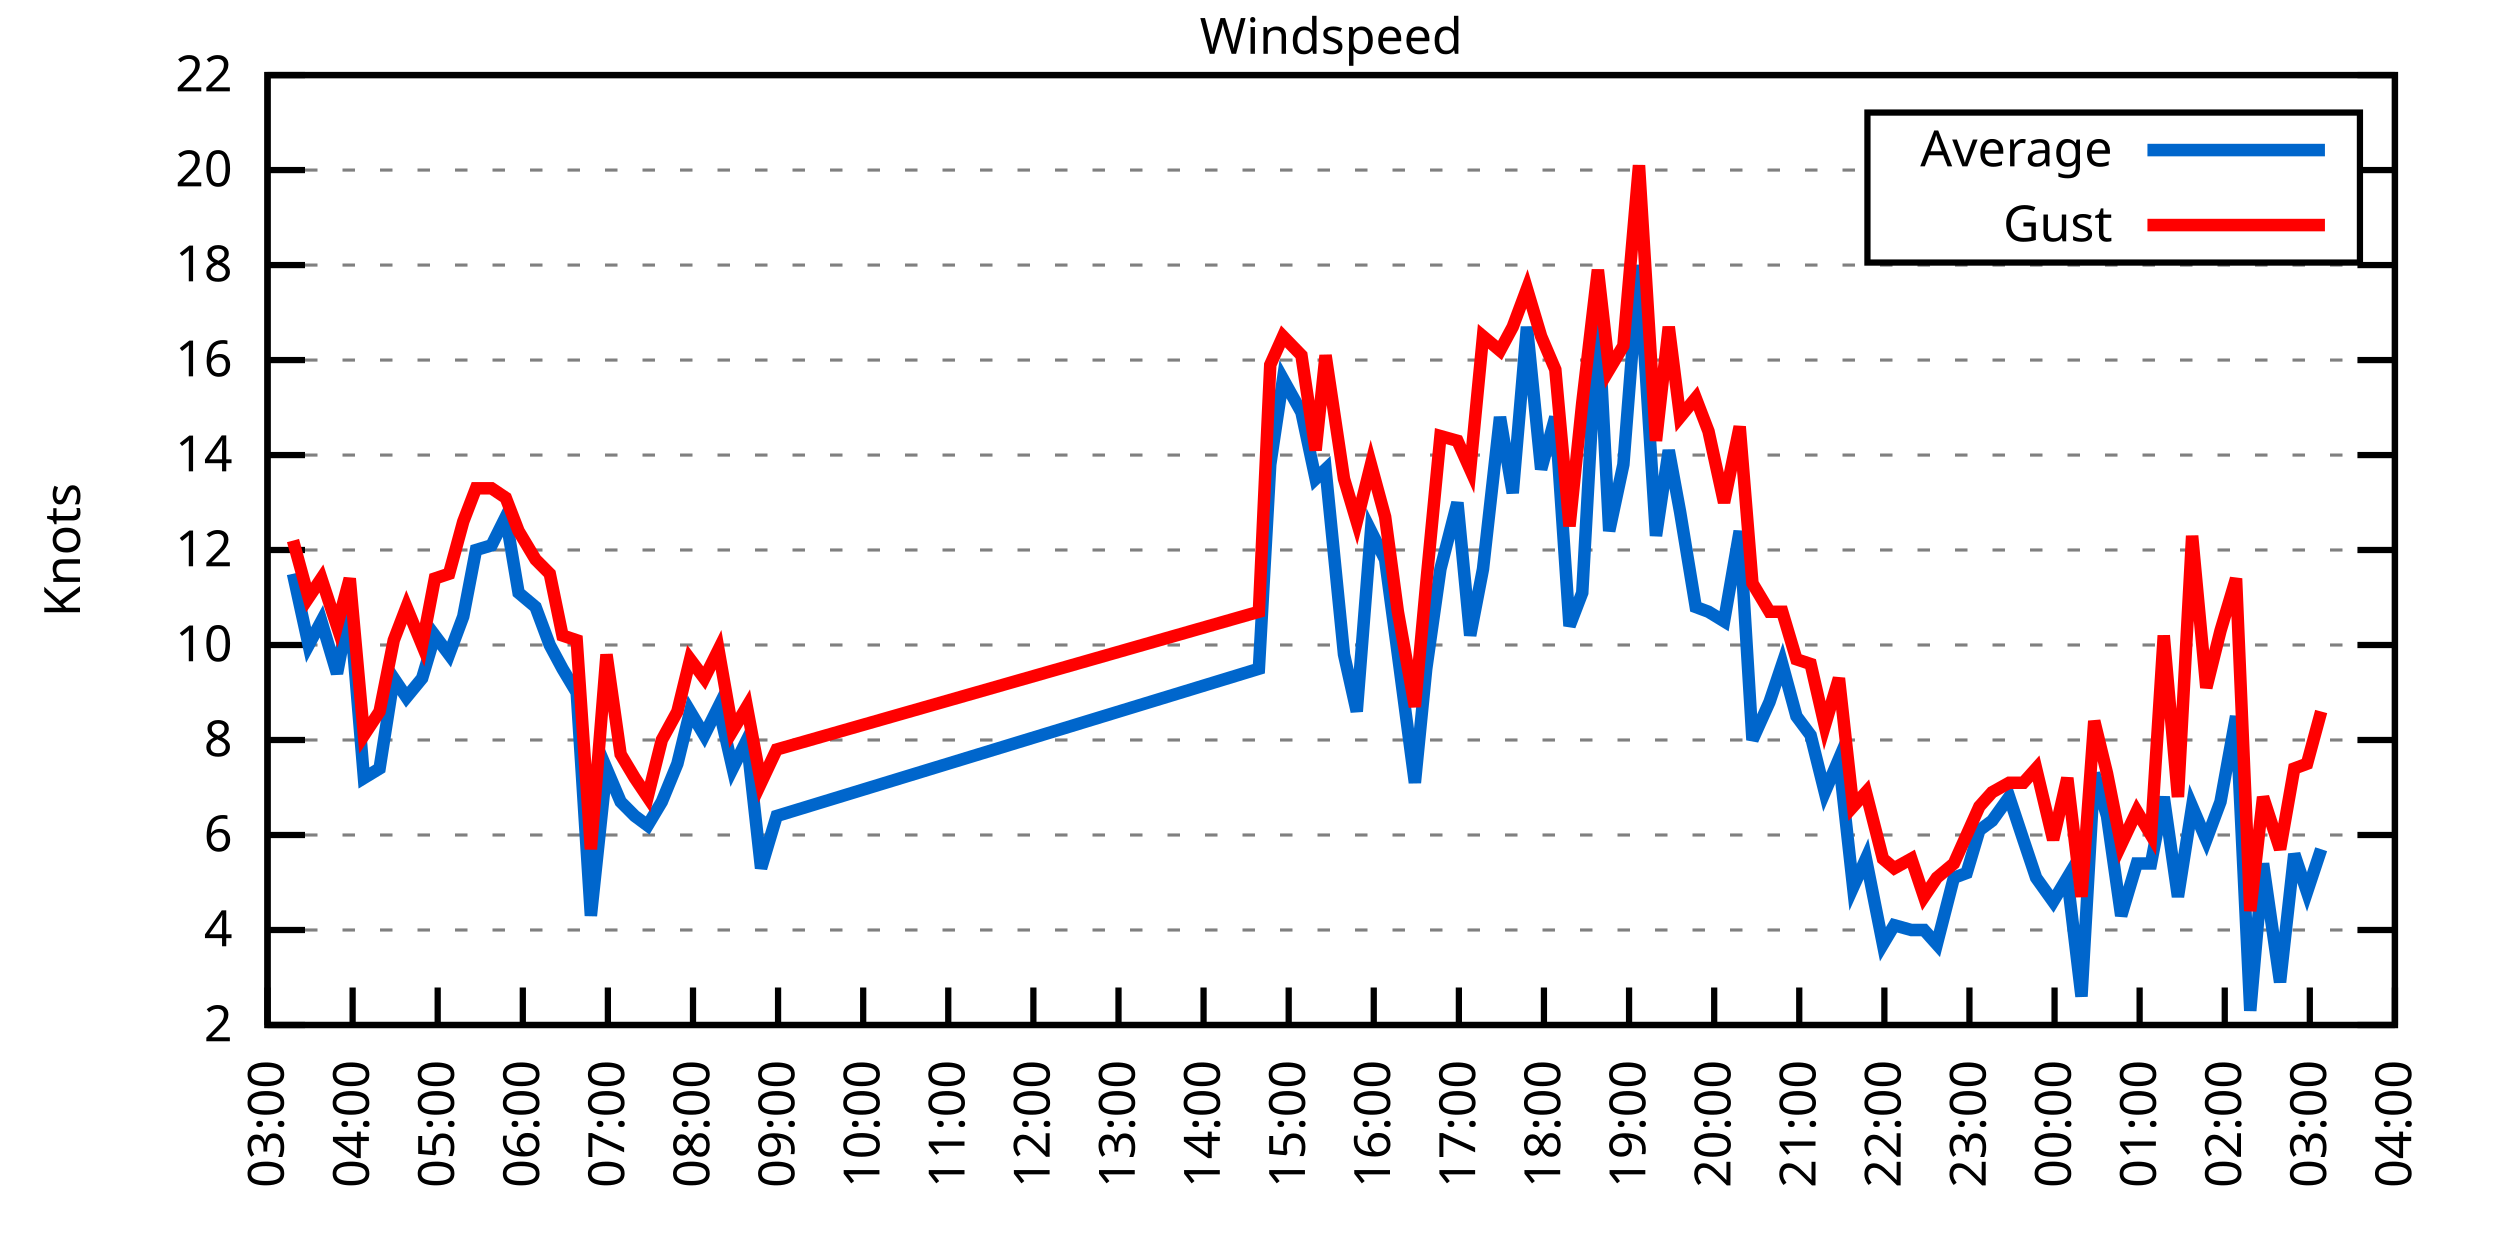
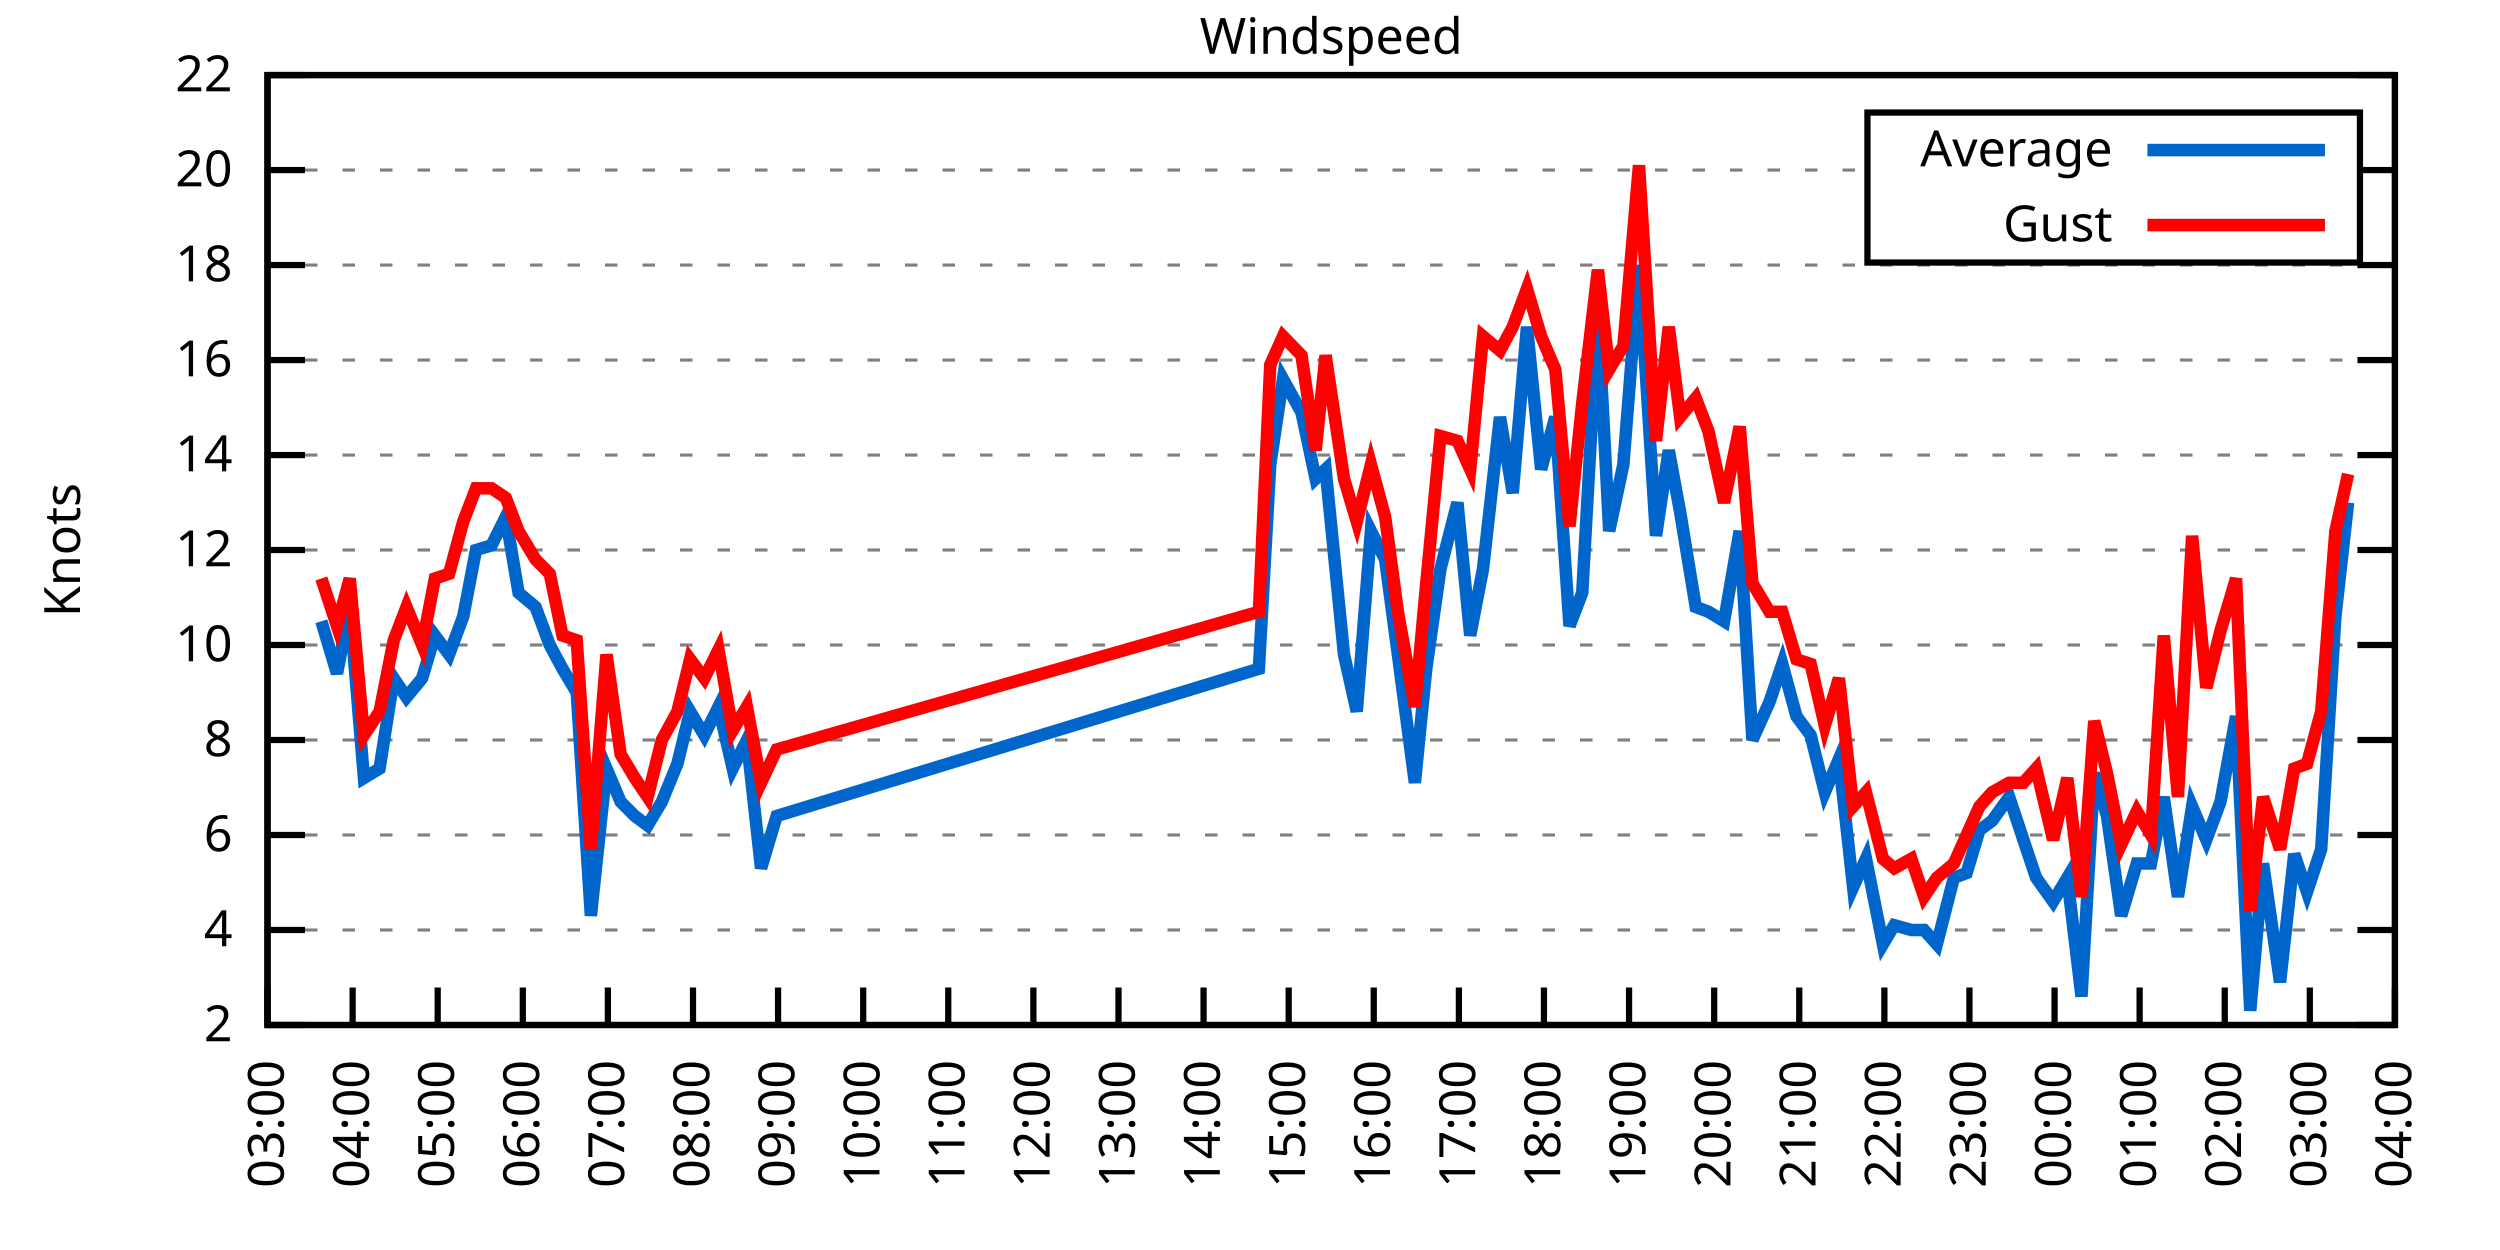
<svg xmlns="http://www.w3.org/2000/svg" xmlns:xlink="http://www.w3.org/1999/xlink" width="400" height="200" viewBox="0 0 400 200">
  <g id="gnuplot_canvas">
    <rect x="0" y="0" width="400" height="200" fill="none" />
    <defs>
      <circle id="gpDot" r="0.5" stroke-width="0.5" stroke="currentColor" />
      <path id="gpPt0" stroke-width="0.333" stroke="currentColor" d="M-1,0 h2 M0,-1 v2" />
      <path id="gpPt1" stroke-width="0.333" stroke="currentColor" d="M-1,-1 L1,1 M1,-1 L-1,1" />
      <path id="gpPt2" stroke-width="0.333" stroke="currentColor" d="M-1,0 L1,0 M0,-1 L0,1 M-1,-1 L1,1 M-1,1 L1,-1" />
      <rect id="gpPt3" stroke-width="0.333" stroke="currentColor" x="-1" y="-1" width="2" height="2" />
      <rect id="gpPt4" stroke-width="0.333" stroke="currentColor" fill="currentColor" x="-1" y="-1" width="2" height="2" />
      <circle id="gpPt5" stroke-width="0.333" stroke="currentColor" cx="0" cy="0" r="1" />
      <use xlink:href="#gpPt5" id="gpPt6" fill="currentColor" stroke="none" />
      <path id="gpPt7" stroke-width="0.333" stroke="currentColor" d="M0,-1.33 L-1.33,0.67 L1.33,0.67 z" />
      <use xlink:href="#gpPt7" id="gpPt8" fill="currentColor" stroke="none" />
      <use xlink:href="#gpPt7" id="gpPt9" stroke="currentColor" transform="rotate(180)" />
      <use xlink:href="#gpPt9" id="gpPt10" fill="currentColor" stroke="none" />
      <use xlink:href="#gpPt3" id="gpPt11" stroke="currentColor" transform="rotate(45)" />
      <use xlink:href="#gpPt11" id="gpPt12" fill="currentColor" stroke="none" />
      <path id="gpPt13" stroke-width="0.333" stroke="currentColor" d="M0,1.330 L1.265,0.411 L0.782,-1.067 L-0.782,-1.076 L-1.265,0.411 z" />
      <use xlink:href="#gpPt13" id="gpPt14" fill="currentColor" stroke="none" />
      <filter id="textbox" filterUnits="objectBoundingBox" x="0" y="0" height="1" width="1">
        <feFlood flood-color="white" flood-opacity="1" result="bgnd" />
        <feComposite in="SourceGraphic" in2="bgnd" operator="atop" />
      </filter>
      <filter id="greybox" filterUnits="objectBoundingBox" x="0" y="0" height="1" width="1">
        <feFlood flood-color="lightgrey" flood-opacity="1" result="grey" />
        <feComposite in="SourceGraphic" in2="grey" operator="atop" />
      </filter>
    </defs>
    <g fill="none" color="white" stroke="currentColor" stroke-width="1.00" stroke-linecap="butt" stroke-linejoin="miter">
</g>
    <g fill="none" color="black" stroke="currentColor" stroke-width="1.00" stroke-linecap="butt" stroke-linejoin="miter">
      <g stroke="none" shape-rendering="crispEdges">
        <polygon fill="rgb(255, 255, 255)" points="42.80,164.00 383.18,164.00 383.18,12.02 42.80,12.02 " />
      </g>
    </g>
    <g fill="none" color="black" stroke="currentColor" stroke-width="1.00" stroke-linecap="butt" stroke-linejoin="miter">
</g>
    <g fill="none" color="black" stroke="black" stroke-width="0.50" stroke-linecap="butt" stroke-linejoin="miter">
</g>
    <g fill="none" color="gray" stroke="currentColor" stroke-width="0.50" stroke-linecap="butt" stroke-linejoin="miter">
      <path stroke="gray" stroke-dasharray="2,4" class="gridline" d="M42.80,164.00 L383.19,164.00  " />
    </g>
    <g fill="none" color="gray" stroke="gray" stroke-width="1.00" stroke-linecap="butt" stroke-linejoin="miter">
</g>
    <g fill="none" color="black" stroke="currentColor" stroke-width="1.00" stroke-linecap="butt" stroke-linejoin="miter">
      <path stroke="black" d="M42.80,164.00 L48.80,164.00 M383.19,164.00 L377.19,164.00  " />
      <g transform="translate(37.20,166.60)" stroke="none" fill="black" font-family="Sans" font-size="8.00" text-anchor="end">
        <text>
          <tspan font-family="Sans"> 2</tspan>
        </text>
      </g>
    </g>
    <g fill="none" color="black" stroke="currentColor" stroke-width="1.00" stroke-linecap="butt" stroke-linejoin="miter">
</g>
    <g fill="none" color="black" stroke="black" stroke-width="0.50" stroke-linecap="butt" stroke-linejoin="miter">
</g>
    <g fill="none" color="gray" stroke="currentColor" stroke-width="0.50" stroke-linecap="butt" stroke-linejoin="miter">
      <path stroke="gray" stroke-dasharray="2,4" class="gridline" d="M42.80,148.80 L383.19,148.80  " />
    </g>
    <g fill="none" color="gray" stroke="gray" stroke-width="1.00" stroke-linecap="butt" stroke-linejoin="miter">
</g>
    <g fill="none" color="black" stroke="currentColor" stroke-width="1.00" stroke-linecap="butt" stroke-linejoin="miter">
      <path stroke="black" d="M42.80,148.80 L48.80,148.80 M383.19,148.80 L377.19,148.80  " />
      <g transform="translate(37.20,151.40)" stroke="none" fill="black" font-family="Sans" font-size="8.00" text-anchor="end">
        <text>
          <tspan font-family="Sans"> 4</tspan>
        </text>
      </g>
    </g>
    <g fill="none" color="black" stroke="currentColor" stroke-width="1.00" stroke-linecap="butt" stroke-linejoin="miter">
</g>
    <g fill="none" color="black" stroke="black" stroke-width="0.50" stroke-linecap="butt" stroke-linejoin="miter">
</g>
    <g fill="none" color="gray" stroke="currentColor" stroke-width="0.50" stroke-linecap="butt" stroke-linejoin="miter">
      <path stroke="gray" stroke-dasharray="2,4" class="gridline" d="M42.80,133.60 L383.19,133.60  " />
    </g>
    <g fill="none" color="gray" stroke="gray" stroke-width="1.00" stroke-linecap="butt" stroke-linejoin="miter">
</g>
    <g fill="none" color="black" stroke="currentColor" stroke-width="1.00" stroke-linecap="butt" stroke-linejoin="miter">
      <path stroke="black" d="M42.80,133.60 L48.80,133.60 M383.19,133.60 L377.19,133.60  " />
      <g transform="translate(37.20,136.20)" stroke="none" fill="black" font-family="Sans" font-size="8.00" text-anchor="end">
        <text>
          <tspan font-family="Sans"> 6</tspan>
        </text>
      </g>
    </g>
    <g fill="none" color="black" stroke="currentColor" stroke-width="1.00" stroke-linecap="butt" stroke-linejoin="miter">
</g>
    <g fill="none" color="black" stroke="black" stroke-width="0.50" stroke-linecap="butt" stroke-linejoin="miter">
</g>
    <g fill="none" color="gray" stroke="currentColor" stroke-width="0.50" stroke-linecap="butt" stroke-linejoin="miter">
      <path stroke="gray" stroke-dasharray="2,4" class="gridline" d="M42.80,118.40 L383.19,118.40  " />
    </g>
    <g fill="none" color="gray" stroke="gray" stroke-width="1.00" stroke-linecap="butt" stroke-linejoin="miter">
</g>
    <g fill="none" color="black" stroke="currentColor" stroke-width="1.00" stroke-linecap="butt" stroke-linejoin="miter">
      <path stroke="black" d="M42.80,118.40 L48.80,118.40 M383.19,118.40 L377.19,118.40  " />
      <g transform="translate(37.20,121.00)" stroke="none" fill="black" font-family="Sans" font-size="8.00" text-anchor="end">
        <text>
          <tspan font-family="Sans"> 8</tspan>
        </text>
      </g>
    </g>
    <g fill="none" color="black" stroke="currentColor" stroke-width="1.00" stroke-linecap="butt" stroke-linejoin="miter">
</g>
    <g fill="none" color="black" stroke="black" stroke-width="0.50" stroke-linecap="butt" stroke-linejoin="miter">
</g>
    <g fill="none" color="gray" stroke="currentColor" stroke-width="0.50" stroke-linecap="butt" stroke-linejoin="miter">
      <path stroke="gray" stroke-dasharray="2,4" class="gridline" d="M42.80,103.20 L383.19,103.20  " />
    </g>
    <g fill="none" color="gray" stroke="gray" stroke-width="1.00" stroke-linecap="butt" stroke-linejoin="miter">
</g>
    <g fill="none" color="black" stroke="currentColor" stroke-width="1.00" stroke-linecap="butt" stroke-linejoin="miter">
      <path stroke="black" d="M42.80,103.20 L48.80,103.20 M383.19,103.20 L377.19,103.20  " />
      <g transform="translate(37.20,105.80)" stroke="none" fill="black" font-family="Sans" font-size="8.00" text-anchor="end">
        <text>
          <tspan font-family="Sans"> 10</tspan>
        </text>
      </g>
    </g>
    <g fill="none" color="black" stroke="currentColor" stroke-width="1.00" stroke-linecap="butt" stroke-linejoin="miter">
</g>
    <g fill="none" color="black" stroke="black" stroke-width="0.50" stroke-linecap="butt" stroke-linejoin="miter">
</g>
    <g fill="none" color="gray" stroke="currentColor" stroke-width="0.50" stroke-linecap="butt" stroke-linejoin="miter">
      <path stroke="gray" stroke-dasharray="2,4" class="gridline" d="M42.80,88.00 L383.19,88.00  " />
    </g>
    <g fill="none" color="gray" stroke="gray" stroke-width="1.00" stroke-linecap="butt" stroke-linejoin="miter">
</g>
    <g fill="none" color="black" stroke="currentColor" stroke-width="1.00" stroke-linecap="butt" stroke-linejoin="miter">
      <path stroke="black" d="M42.80,88.00 L48.80,88.00 M383.19,88.00 L377.19,88.00  " />
      <g transform="translate(37.20,90.60)" stroke="none" fill="black" font-family="Sans" font-size="8.00" text-anchor="end">
        <text>
          <tspan font-family="Sans"> 12</tspan>
        </text>
      </g>
    </g>
    <g fill="none" color="black" stroke="currentColor" stroke-width="1.00" stroke-linecap="butt" stroke-linejoin="miter">
</g>
    <g fill="none" color="black" stroke="black" stroke-width="0.50" stroke-linecap="butt" stroke-linejoin="miter">
</g>
    <g fill="none" color="gray" stroke="currentColor" stroke-width="0.50" stroke-linecap="butt" stroke-linejoin="miter">
      <path stroke="gray" stroke-dasharray="2,4" class="gridline" d="M42.80,72.81 L383.19,72.81  " />
    </g>
    <g fill="none" color="gray" stroke="gray" stroke-width="1.00" stroke-linecap="butt" stroke-linejoin="miter">
</g>
    <g fill="none" color="black" stroke="currentColor" stroke-width="1.00" stroke-linecap="butt" stroke-linejoin="miter">
      <path stroke="black" d="M42.80,72.81 L48.80,72.81 M383.19,72.81 L377.19,72.81  " />
      <g transform="translate(37.20,75.41)" stroke="none" fill="black" font-family="Sans" font-size="8.00" text-anchor="end">
        <text>
          <tspan font-family="Sans"> 14</tspan>
        </text>
      </g>
    </g>
    <g fill="none" color="black" stroke="currentColor" stroke-width="1.00" stroke-linecap="butt" stroke-linejoin="miter">
</g>
    <g fill="none" color="black" stroke="black" stroke-width="0.50" stroke-linecap="butt" stroke-linejoin="miter">
</g>
    <g fill="none" color="gray" stroke="currentColor" stroke-width="0.50" stroke-linecap="butt" stroke-linejoin="miter">
      <path stroke="gray" stroke-dasharray="2,4" class="gridline" d="M42.80,57.61 L383.19,57.61  " />
    </g>
    <g fill="none" color="gray" stroke="gray" stroke-width="1.00" stroke-linecap="butt" stroke-linejoin="miter">
</g>
    <g fill="none" color="black" stroke="currentColor" stroke-width="1.00" stroke-linecap="butt" stroke-linejoin="miter">
      <path stroke="black" d="M42.80,57.61 L48.80,57.61 M383.19,57.61 L377.19,57.61  " />
      <g transform="translate(37.20,60.21)" stroke="none" fill="black" font-family="Sans" font-size="8.00" text-anchor="end">
        <text>
          <tspan font-family="Sans"> 16</tspan>
        </text>
      </g>
    </g>
    <g fill="none" color="black" stroke="currentColor" stroke-width="1.00" stroke-linecap="butt" stroke-linejoin="miter">
</g>
    <g fill="none" color="black" stroke="black" stroke-width="0.50" stroke-linecap="butt" stroke-linejoin="miter">
</g>
    <g fill="none" color="gray" stroke="currentColor" stroke-width="0.50" stroke-linecap="butt" stroke-linejoin="miter">
      <path stroke="gray" stroke-dasharray="2,4" class="gridline" d="M42.80,42.41 L383.19,42.41  " />
    </g>
    <g fill="none" color="gray" stroke="gray" stroke-width="1.00" stroke-linecap="butt" stroke-linejoin="miter">
</g>
    <g fill="none" color="black" stroke="currentColor" stroke-width="1.00" stroke-linecap="butt" stroke-linejoin="miter">
      <path stroke="black" d="M42.80,42.41 L48.80,42.41 M383.19,42.41 L377.19,42.41  " />
      <g transform="translate(37.20,45.01)" stroke="none" fill="black" font-family="Sans" font-size="8.00" text-anchor="end">
        <text>
          <tspan font-family="Sans"> 18</tspan>
        </text>
      </g>
    </g>
    <g fill="none" color="black" stroke="currentColor" stroke-width="1.00" stroke-linecap="butt" stroke-linejoin="miter">
</g>
    <g fill="none" color="black" stroke="black" stroke-width="0.50" stroke-linecap="butt" stroke-linejoin="miter">
</g>
    <g fill="none" color="gray" stroke="currentColor" stroke-width="0.50" stroke-linecap="butt" stroke-linejoin="miter">
      <path stroke="gray" stroke-dasharray="2,4" class="gridline" d="M42.80,27.21 L298.79,27.21 M377.59,27.21 L383.19,27.21  " />
    </g>
    <g fill="none" color="gray" stroke="gray" stroke-width="1.00" stroke-linecap="butt" stroke-linejoin="miter">
</g>
    <g fill="none" color="black" stroke="currentColor" stroke-width="1.00" stroke-linecap="butt" stroke-linejoin="miter">
      <path stroke="black" d="M42.80,27.21 L48.80,27.21 M383.19,27.21 L377.19,27.21  " />
      <g transform="translate(37.20,29.81)" stroke="none" fill="black" font-family="Sans" font-size="8.00" text-anchor="end">
        <text>
          <tspan font-family="Sans"> 20</tspan>
        </text>
      </g>
    </g>
    <g fill="none" color="black" stroke="currentColor" stroke-width="1.00" stroke-linecap="butt" stroke-linejoin="miter">
</g>
    <g fill="none" color="black" stroke="black" stroke-width="0.50" stroke-linecap="butt" stroke-linejoin="miter">
</g>
    <g fill="none" color="gray" stroke="currentColor" stroke-width="0.50" stroke-linecap="butt" stroke-linejoin="miter">
      <path stroke="gray" stroke-dasharray="2,4" class="gridline" d="M42.80,12.01 L383.19,12.01  " />
    </g>
    <g fill="none" color="gray" stroke="gray" stroke-width="1.00" stroke-linecap="butt" stroke-linejoin="miter">
</g>
    <g fill="none" color="black" stroke="currentColor" stroke-width="1.00" stroke-linecap="butt" stroke-linejoin="miter">
      <path stroke="black" d="M42.80,12.01 L48.80,12.01 M383.19,12.01 L377.19,12.01  " />
      <g transform="translate(37.20,14.61)" stroke="none" fill="black" font-family="Sans" font-size="8.00" text-anchor="end">
        <text>
          <tspan font-family="Sans"> 22</tspan>
        </text>
      </g>
    </g>
    <g fill="none" color="black" stroke="currentColor" stroke-width="1.00" stroke-linecap="butt" stroke-linejoin="miter">
      <path stroke="black" d="M42.80,164.00 L42.80,158.00  " />
      <g transform="translate(45.40,169.60) rotate(270.00)" stroke="none" fill="black" font-family="Sans" font-size="8.00" text-anchor="end">
        <text>
          <tspan font-family="Sans">03:00</tspan>
        </text>
      </g>
    </g>
    <g fill="none" color="black" stroke="currentColor" stroke-width="1.00" stroke-linecap="butt" stroke-linejoin="miter">
      <path stroke="black" d="M56.42,164.00 L56.42,158.00  " />
      <g transform="translate(59.02,169.60) rotate(270.00)" stroke="none" fill="black" font-family="Sans" font-size="8.00" text-anchor="end">
        <text>
          <tspan font-family="Sans">04:00</tspan>
        </text>
      </g>
    </g>
    <g fill="none" color="black" stroke="currentColor" stroke-width="1.00" stroke-linecap="butt" stroke-linejoin="miter">
      <path stroke="black" d="M70.03,164.00 L70.03,158.00  " />
      <g transform="translate(72.63,169.60) rotate(270.00)" stroke="none" fill="black" font-family="Sans" font-size="8.00" text-anchor="end">
        <text>
          <tspan font-family="Sans">05:00</tspan>
        </text>
      </g>
    </g>
    <g fill="none" color="black" stroke="currentColor" stroke-width="1.00" stroke-linecap="butt" stroke-linejoin="miter">
      <path stroke="black" d="M83.65,164.00 L83.65,158.00  " />
      <g transform="translate(86.25,169.60) rotate(270.00)" stroke="none" fill="black" font-family="Sans" font-size="8.00" text-anchor="end">
        <text>
          <tspan font-family="Sans">06:00</tspan>
        </text>
      </g>
    </g>
    <g fill="none" color="black" stroke="currentColor" stroke-width="1.00" stroke-linecap="butt" stroke-linejoin="miter">
      <path stroke="black" d="M97.26,164.00 L97.26,158.00  " />
      <g transform="translate(99.86,169.60) rotate(270.00)" stroke="none" fill="black" font-family="Sans" font-size="8.00" text-anchor="end">
        <text>
          <tspan font-family="Sans">07:00</tspan>
        </text>
      </g>
    </g>
    <g fill="none" color="black" stroke="currentColor" stroke-width="1.00" stroke-linecap="butt" stroke-linejoin="miter">
      <path stroke="black" d="M110.88,164.00 L110.88,158.00  " />
      <g transform="translate(113.48,169.60) rotate(270.00)" stroke="none" fill="black" font-family="Sans" font-size="8.00" text-anchor="end">
        <text>
          <tspan font-family="Sans">08:00</tspan>
        </text>
      </g>
    </g>
    <g fill="none" color="black" stroke="currentColor" stroke-width="1.00" stroke-linecap="butt" stroke-linejoin="miter">
      <path stroke="black" d="M124.49,164.00 L124.49,158.00  " />
      <g transform="translate(127.09,169.60) rotate(270.00)" stroke="none" fill="black" font-family="Sans" font-size="8.00" text-anchor="end">
        <text>
          <tspan font-family="Sans">09:00</tspan>
        </text>
      </g>
    </g>
    <g fill="none" color="black" stroke="currentColor" stroke-width="1.00" stroke-linecap="butt" stroke-linejoin="miter">
      <path stroke="black" d="M138.11,164.00 L138.11,158.00  " />
      <g transform="translate(140.71,169.60) rotate(270.00)" stroke="none" fill="black" font-family="Sans" font-size="8.00" text-anchor="end">
        <text>
          <tspan font-family="Sans">10:00</tspan>
        </text>
      </g>
    </g>
    <g fill="none" color="black" stroke="currentColor" stroke-width="1.00" stroke-linecap="butt" stroke-linejoin="miter">
      <path stroke="black" d="M151.72,164.00 L151.72,158.00  " />
      <g transform="translate(154.32,169.60) rotate(270.00)" stroke="none" fill="black" font-family="Sans" font-size="8.00" text-anchor="end">
        <text>
          <tspan font-family="Sans">11:00</tspan>
        </text>
      </g>
    </g>
    <g fill="none" color="black" stroke="currentColor" stroke-width="1.00" stroke-linecap="butt" stroke-linejoin="miter">
      <path stroke="black" d="M165.34,164.00 L165.34,158.00  " />
      <g transform="translate(167.94,169.60) rotate(270.00)" stroke="none" fill="black" font-family="Sans" font-size="8.00" text-anchor="end">
        <text>
          <tspan font-family="Sans">12:00</tspan>
        </text>
      </g>
    </g>
    <g fill="none" color="black" stroke="currentColor" stroke-width="1.00" stroke-linecap="butt" stroke-linejoin="miter">
      <path stroke="black" d="M178.96,164.00 L178.96,158.00  " />
      <g transform="translate(181.56,169.60) rotate(270.00)" stroke="none" fill="black" font-family="Sans" font-size="8.00" text-anchor="end">
        <text>
          <tspan font-family="Sans">13:00</tspan>
        </text>
      </g>
    </g>
    <g fill="none" color="black" stroke="currentColor" stroke-width="1.00" stroke-linecap="butt" stroke-linejoin="miter">
      <path stroke="black" d="M192.57,164.00 L192.57,158.00  " />
      <g transform="translate(195.17,169.60) rotate(270.00)" stroke="none" fill="black" font-family="Sans" font-size="8.00" text-anchor="end">
        <text>
          <tspan font-family="Sans">14:00</tspan>
        </text>
      </g>
    </g>
    <g fill="none" color="black" stroke="currentColor" stroke-width="1.00" stroke-linecap="butt" stroke-linejoin="miter">
      <path stroke="black" d="M206.19,164.00 L206.19,158.00  " />
      <g transform="translate(208.79,169.60) rotate(270.00)" stroke="none" fill="black" font-family="Sans" font-size="8.00" text-anchor="end">
        <text>
          <tspan font-family="Sans">15:00</tspan>
        </text>
      </g>
    </g>
    <g fill="none" color="black" stroke="currentColor" stroke-width="1.00" stroke-linecap="butt" stroke-linejoin="miter">
      <path stroke="black" d="M219.80,164.00 L219.80,158.00  " />
      <g transform="translate(222.40,169.60) rotate(270.00)" stroke="none" fill="black" font-family="Sans" font-size="8.00" text-anchor="end">
        <text>
          <tspan font-family="Sans">16:00</tspan>
        </text>
      </g>
    </g>
    <g fill="none" color="black" stroke="currentColor" stroke-width="1.00" stroke-linecap="butt" stroke-linejoin="miter">
      <path stroke="black" d="M233.42,164.00 L233.42,158.00  " />
      <g transform="translate(236.02,169.60) rotate(270.00)" stroke="none" fill="black" font-family="Sans" font-size="8.00" text-anchor="end">
        <text>
          <tspan font-family="Sans">17:00</tspan>
        </text>
      </g>
    </g>
    <g fill="none" color="black" stroke="currentColor" stroke-width="1.00" stroke-linecap="butt" stroke-linejoin="miter">
      <path stroke="black" d="M247.03,164.00 L247.03,158.00  " />
      <g transform="translate(249.63,169.60) rotate(270.00)" stroke="none" fill="black" font-family="Sans" font-size="8.00" text-anchor="end">
        <text>
          <tspan font-family="Sans">18:00</tspan>
        </text>
      </g>
    </g>
    <g fill="none" color="black" stroke="currentColor" stroke-width="1.00" stroke-linecap="butt" stroke-linejoin="miter">
      <path stroke="black" d="M260.65,164.00 L260.65,158.00  " />
      <g transform="translate(263.25,169.60) rotate(270.00)" stroke="none" fill="black" font-family="Sans" font-size="8.00" text-anchor="end">
        <text>
          <tspan font-family="Sans">19:00</tspan>
        </text>
      </g>
    </g>
    <g fill="none" color="black" stroke="currentColor" stroke-width="1.00" stroke-linecap="butt" stroke-linejoin="miter">
      <path stroke="black" d="M274.27,164.00 L274.27,158.00  " />
      <g transform="translate(276.87,169.60) rotate(270.00)" stroke="none" fill="black" font-family="Sans" font-size="8.00" text-anchor="end">
        <text>
          <tspan font-family="Sans">20:00</tspan>
        </text>
      </g>
    </g>
    <g fill="none" color="black" stroke="currentColor" stroke-width="1.00" stroke-linecap="butt" stroke-linejoin="miter">
      <path stroke="black" d="M287.88,164.00 L287.88,158.00  " />
      <g transform="translate(290.48,169.60) rotate(270.00)" stroke="none" fill="black" font-family="Sans" font-size="8.00" text-anchor="end">
        <text>
          <tspan font-family="Sans">21:00</tspan>
        </text>
      </g>
    </g>
    <g fill="none" color="black" stroke="currentColor" stroke-width="1.00" stroke-linecap="butt" stroke-linejoin="miter">
      <path stroke="black" d="M301.50,164.00 L301.50,158.00  " />
      <g transform="translate(304.10,169.60) rotate(270.00)" stroke="none" fill="black" font-family="Sans" font-size="8.00" text-anchor="end">
        <text>
          <tspan font-family="Sans">22:00</tspan>
        </text>
      </g>
    </g>
    <g fill="none" color="black" stroke="currentColor" stroke-width="1.00" stroke-linecap="butt" stroke-linejoin="miter">
      <path stroke="black" d="M315.11,164.00 L315.11,158.00  " />
      <g transform="translate(317.71,169.60) rotate(270.00)" stroke="none" fill="black" font-family="Sans" font-size="8.00" text-anchor="end">
        <text>
          <tspan font-family="Sans">23:00</tspan>
        </text>
      </g>
    </g>
    <g fill="none" color="black" stroke="currentColor" stroke-width="1.00" stroke-linecap="butt" stroke-linejoin="miter">
      <path stroke="black" d="M328.73,164.00 L328.73,158.00  " />
      <g transform="translate(331.33,169.60) rotate(270.00)" stroke="none" fill="black" font-family="Sans" font-size="8.00" text-anchor="end">
        <text>
          <tspan font-family="Sans">00:00</tspan>
        </text>
      </g>
    </g>
    <g fill="none" color="black" stroke="currentColor" stroke-width="1.00" stroke-linecap="butt" stroke-linejoin="miter">
      <path stroke="black" d="M342.34,164.00 L342.34,158.00  " />
      <g transform="translate(344.94,169.60) rotate(270.00)" stroke="none" fill="black" font-family="Sans" font-size="8.00" text-anchor="end">
        <text>
          <tspan font-family="Sans">01:00</tspan>
        </text>
      </g>
    </g>
    <g fill="none" color="black" stroke="currentColor" stroke-width="1.00" stroke-linecap="butt" stroke-linejoin="miter">
      <path stroke="black" d="M355.96,164.00 L355.96,158.00  " />
      <g transform="translate(358.56,169.60) rotate(270.00)" stroke="none" fill="black" font-family="Sans" font-size="8.00" text-anchor="end">
        <text>
          <tspan font-family="Sans">02:00</tspan>
        </text>
      </g>
    </g>
    <g fill="none" color="black" stroke="currentColor" stroke-width="1.00" stroke-linecap="butt" stroke-linejoin="miter">
      <path stroke="black" d="M369.57,164.00 L369.57,158.00  " />
      <g transform="translate(372.17,169.60) rotate(270.00)" stroke="none" fill="black" font-family="Sans" font-size="8.00" text-anchor="end">
        <text>
          <tspan font-family="Sans">03:00</tspan>
        </text>
      </g>
    </g>
    <g fill="none" color="black" stroke="currentColor" stroke-width="1.00" stroke-linecap="butt" stroke-linejoin="miter">
      <path stroke="black" d="M383.19,164.00 L383.19,158.00  " />
      <g transform="translate(385.79,169.60) rotate(270.00)" stroke="none" fill="black" font-family="Sans" font-size="8.00" text-anchor="end">
        <text>
          <tspan font-family="Sans">04:00</tspan>
        </text>
      </g>
    </g>
    <g fill="none" color="black" stroke="currentColor" stroke-width="1.00" stroke-linecap="butt" stroke-linejoin="miter">
</g>
    <g fill="none" color="black" stroke="currentColor" stroke-width="1.00" stroke-linecap="butt" stroke-linejoin="miter">
      <path stroke="black" d="M42.80,12.01 L42.80,164.00 L383.19,164.00 L383.19,12.01 L42.80,12.01 Z  " />
    </g>
    <g fill="none" color="black" stroke="currentColor" stroke-width="1.00" stroke-linecap="butt" stroke-linejoin="miter">
</g>
    <g fill="none" color="black" stroke="currentColor" stroke-width="1.00" stroke-linecap="butt" stroke-linejoin="miter">
      <path stroke="black" d="M298.79,42.01 L298.79,18.01 L377.59,18.01 L377.59,42.01 L298.79,42.01 Z  " />
    </g>
    <g id="Windspeed_plot_1">
      <g fill="none" color="white" stroke="black" stroke-width="2.00" stroke-linecap="butt" stroke-linejoin="miter">
</g>
      <g fill="none" color="black" stroke="currentColor" stroke-width="2.00" stroke-linecap="butt" stroke-linejoin="miter">
        <g transform="translate(337.99,26.61)" stroke="none" fill="black" font-family="Sans" font-size="8.00" text-anchor="end">
          <text>
            <tspan font-family="Sans">Average</tspan>
          </text>
        </g>
      </g>
      <g fill="none" color="black" stroke="currentColor" stroke-width="2.00" stroke-linecap="butt" stroke-linejoin="miter">
-         <path stroke="rgb(  0, 102, 204)" d="M343.59,24.01 L371.99,24.01 M46.88,91.80 L49.38,103.20 L51.42,99.40 L53.92,107.76 L55.96,97.12 L58.23,124.48   L60.73,122.96 L63.00,108.52 L65.04,111.56 L67.54,108.52 L69.58,101.68 L71.85,104.72 L74.12,98.64 L76.16,88.00   L78.65,87.25 L80.92,82.69 L82.97,94.84 L85.69,97.12 L87.96,103.20 L90.00,107.00 L92.27,110.80 L94.54,146.52   L97.04,122.96 L99.30,128.28 L101.57,130.56 L103.62,132.08 L105.89,128.28 L108.38,122.20 L110.42,113.84 L112.69,117.64   L114.96,113.08 L117.23,122.96 L119.50,118.40 L121.77,138.92 L124.27,130.56 L201.42,107.00 L203.24,74.33 L205.28,60.65   L208.23,65.97 L210.50,76.61 L212.09,75.09 L215.04,104.72 L217.08,113.84 L219.35,84.97 L221.62,89.52 L223.66,104.72   L226.38,125.24 L228.20,107.00 L230.47,91.04 L233.19,80.41 L235.23,101.68 L237.28,91.04 L240.00,66.73 L242.04,78.89   L244.31,52.29 L246.58,75.09 L248.85,66.73 L251.12,100.16 L253.16,94.84 L255.66,50.01 L257.47,84.97 L259.74,74.33   L262.24,42.41 L264.96,85.73 L267.00,72.05 L268.82,81.93 L271.32,97.12 L273.36,97.88 L275.85,99.40 L278.35,84.97   L280.39,118.40 L283.12,112.32 L285.16,106.24 L287.43,114.60 L289.70,117.64 L291.97,126.76 L294.23,121.44 L296.50,141.96   L298.55,137.40 L301.27,151.08 L303.08,148.04 L305.81,148.80 L307.85,148.80 L309.89,151.08 L312.62,140.44 L314.66,139.68   L316.70,132.84 L318.74,131.32 L321.47,127.52 L323.74,134.36 L325.78,140.44 L328.50,144.24 L330.77,140.44 L333.04,159.44   L335.08,123.72 L337.12,130.56 L339.39,146.52 L341.89,138.16 L344.16,138.16 L346.20,127.52 L348.47,143.48 L350.74,129.04   L353.01,134.36 L355.28,128.28 L357.77,114.60 L360.04,161.72 L362.09,138.16 L364.81,157.16 L367.08,136.64 L369.12,142.72   L371.39,135.88  " />
+         <path stroke="rgb(  0, 102, 204)" d="M343.59,24.01 L371.99,24.01 M51.42,99.40 L53.92,107.76 L55.96,97.12 L58.23,124.48 L60.73,122.96 L63.00,108.52   L65.04,111.56 L67.54,108.52 L69.58,101.68 L71.85,104.72 L74.12,98.64 L76.16,88.00 L78.65,87.25 L80.92,82.69   L82.97,94.84 L85.69,97.12 L87.96,103.20 L90.00,107.00 L92.27,110.80 L94.54,146.52 L97.04,122.96 L99.30,128.28   L101.57,130.56 L103.62,132.08 L105.89,128.28 L108.38,122.20 L110.42,113.84 L112.69,117.64 L114.96,113.08 L117.23,122.96   L119.50,118.40 L121.77,138.92 L124.27,130.56 L201.42,107.00 L203.24,74.33 L205.28,60.65 L208.23,65.97 L210.50,76.61   L212.09,75.09 L215.04,104.72 L217.08,113.84 L219.35,84.97 L221.62,89.52 L223.66,104.72 L226.38,125.24 L228.20,107.00   L230.47,91.04 L233.19,80.41 L235.23,101.68 L237.28,91.04 L240.00,66.73 L242.04,78.89 L244.31,52.29 L246.58,75.09   L248.85,66.73 L251.12,100.16 L253.16,94.84 L255.66,50.01 L257.47,84.97 L259.74,74.33 L262.24,42.41 L264.96,85.73   L267.00,72.05 L268.82,81.93 L271.32,97.12 L273.36,97.88 L275.85,99.40 L278.35,84.97 L280.39,118.40 L283.12,112.32   L285.16,106.24 L287.43,114.60 L289.70,117.64 L291.97,126.76 L294.23,121.44 L296.50,141.96 L298.55,137.40 L301.27,151.08   L303.08,148.04 L305.81,148.80 L307.85,148.80 L309.89,151.08 L312.62,140.44 L314.66,139.68 L316.70,132.84 L318.74,131.32   L321.47,127.52 L323.74,134.36 L325.78,140.44 L328.50,144.24 L330.77,140.44 L333.04,159.44 L335.08,123.72 L337.12,130.56   L339.39,146.52 L341.89,138.16 L344.16,138.16 L346.20,127.52 L348.47,143.48 L350.74,129.04 L353.01,134.36 L355.28,128.28   L357.77,114.60 L360.04,161.72 L362.09,138.16 L364.81,157.16 L367.08,136.64 L369.12,142.72 L371.39,135.88 L373.66,98.64   L375.70,80.41  " />
      </g>
    </g>
    <g id="Windspeed_plot_2">
      <g fill="none" color="black" stroke="currentColor" stroke-width="2.00" stroke-linecap="butt" stroke-linejoin="miter">
        <g transform="translate(337.99,38.61)" stroke="none" fill="black" font-family="Sans" font-size="8.00" text-anchor="end">
          <text>
            <tspan font-family="Sans">Gust</tspan>
          </text>
        </g>
      </g>
      <g fill="none" color="black" stroke="currentColor" stroke-width="2.00" stroke-linecap="butt" stroke-linejoin="miter">
-         <path stroke="rgb(255,   0,   0)" d="M343.59,36.01 L371.99,36.01 M46.88,86.49 L49.38,95.60 L51.42,92.56 L53.92,100.16 L55.96,92.56 L58.23,117.64   L60.73,113.84 L63.00,102.44 L65.04,97.12 L67.54,103.20 L69.58,92.56 L71.85,91.80 L74.12,83.45 L76.16,78.13   L78.65,78.13 L80.92,79.65 L82.97,84.97 L85.69,89.52 L87.96,91.80 L90.00,101.68 L92.27,102.44 L94.54,135.88   L97.04,104.72 L99.30,120.68 L101.57,124.48 L103.62,127.52 L105.89,118.40 L108.38,113.84 L110.42,105.48 L112.69,108.52   L114.96,103.96 L117.23,116.88 L119.50,113.08 L121.77,125.24 L124.27,119.92 L201.42,97.88 L203.24,58.37 L205.28,53.81   L208.23,56.85 L210.50,72.05 L212.09,56.85 L215.04,76.61 L217.08,83.45 L219.35,74.33 L221.62,82.69 L223.66,97.88   L226.38,113.08 L228.20,93.32 L230.47,69.77 L233.19,70.53 L235.23,75.09 L237.28,53.81 L240.00,56.09 L242.04,52.29   L244.31,46.21 L246.58,53.81 L248.85,59.13 L251.12,84.21 L253.16,64.45 L255.66,43.17 L257.47,59.13 L259.74,55.33   L262.24,26.45 L264.96,70.53 L267.00,52.29 L268.82,66.73 L271.32,63.69 L273.36,69.01 L275.85,80.41 L278.35,68.25   L280.39,93.32 L283.12,97.88 L285.16,97.88 L287.43,105.48 L289.70,106.24 L291.97,116.12 L294.23,108.52 L296.50,129.04   L298.55,126.76 L301.27,137.40 L303.08,138.92 L305.81,137.40 L307.85,143.48 L309.89,140.44 L312.62,138.16 L314.66,133.60   L316.70,129.04 L318.74,126.76 L321.47,125.24 L323.74,125.24 L325.78,122.96 L328.50,134.36 L330.77,124.48 L333.04,143.48   L335.08,115.36 L337.12,123.72 L339.39,135.12 L341.89,129.80 L344.16,133.60 L346.20,101.68 L348.47,127.52 L350.74,85.73   L353.01,110.04 L355.28,100.92 L357.77,92.56 L360.04,145.76 L362.09,127.52 L364.81,135.88 L367.08,122.96 L369.12,122.20   L371.39,113.84  " />
+         <path stroke="rgb(255,   0,   0)" d="M343.59,36.01 L371.99,36.01 M51.42,92.56 L53.92,100.16 L55.96,92.56 L58.23,117.64 L60.73,113.84 L63.00,102.44   L65.04,97.12 L67.54,103.20 L69.58,92.56 L71.85,91.80 L74.12,83.45 L76.16,78.13 L78.65,78.13 L80.92,79.65   L82.97,84.97 L85.69,89.52 L87.96,91.80 L90.00,101.68 L92.27,102.44 L94.54,135.88 L97.04,104.72 L99.30,120.68   L101.57,124.48 L103.62,127.52 L105.89,118.40 L108.38,113.84 L110.42,105.48 L112.69,108.52 L114.96,103.96 L117.23,116.88   L119.50,113.08 L121.77,125.24 L124.27,119.92 L201.42,97.88 L203.24,58.37 L205.28,53.81 L208.23,56.85 L210.50,72.05   L212.09,56.85 L215.04,76.61 L217.08,83.45 L219.35,74.33 L221.62,82.69 L223.66,97.88 L226.38,113.08 L228.20,93.32   L230.47,69.77 L233.19,70.53 L235.23,75.09 L237.28,53.81 L240.00,56.09 L242.04,52.29 L244.31,46.21 L246.58,53.81   L248.85,59.13 L251.12,84.21 L253.16,64.45 L255.66,43.17 L257.47,59.13 L259.74,55.33 L262.24,26.45 L264.96,70.53   L267.00,52.29 L268.82,66.73 L271.32,63.69 L273.36,69.01 L275.85,80.41 L278.35,68.25 L280.39,93.32 L283.12,97.88   L285.16,97.88 L287.43,105.48 L289.70,106.24 L291.97,116.12 L294.23,108.52 L296.50,129.04 L298.55,126.76 L301.27,137.40   L303.08,138.92 L305.81,137.40 L307.85,143.48 L309.89,140.44 L312.62,138.16 L314.66,133.60 L316.70,129.04 L318.74,126.76   L321.47,125.24 L323.74,125.24 L325.78,122.96 L328.50,134.36 L330.77,124.48 L333.04,143.48 L335.08,115.36 L337.12,123.72   L339.39,135.12 L341.89,129.80 L344.16,133.60 L346.20,101.68 L348.47,127.52 L350.74,85.73 L353.01,110.04 L355.28,100.92   L357.77,92.56 L360.04,145.76 L362.09,127.52 L364.81,135.88 L367.08,122.96 L369.12,122.20 L371.39,113.84 L373.66,84.97   L375.70,75.85  " />
      </g>
    </g>
    <g fill="none" color="black" stroke="currentColor" stroke-width="2.00" stroke-linecap="butt" stroke-linejoin="miter">
</g>
    <g fill="none" color="black" stroke="black" stroke-width="1.00" stroke-linecap="butt" stroke-linejoin="miter">
</g>
    <g fill="none" color="black" stroke="currentColor" stroke-width="1.00" stroke-linecap="butt" stroke-linejoin="miter">
      <path stroke="black" d="M42.80,12.01 L42.80,164.00 L383.19,164.00 L383.19,12.01 L42.80,12.01 Z  " />
      <g transform="translate(12.80,88.01) rotate(270.00)" stroke="none" fill="black" font-family="Sans" font-size="8.00" text-anchor="middle">
        <text>
          <tspan font-family="Sans">Knots</tspan>
        </text>
      </g>
    </g>
    <g fill="none" color="black" stroke="currentColor" stroke-width="1.00" stroke-linecap="butt" stroke-linejoin="miter">
</g>
    <g fill="none" color="black" stroke="currentColor" stroke-width="1.00" stroke-linecap="butt" stroke-linejoin="miter">
      <g transform="translate(212.99,8.61)" stroke="none" fill="black" font-family="Sans" font-size="8.00" text-anchor="middle">
        <text>
          <tspan font-family="Sans">Windspeed</tspan>
        </text>
      </g>
    </g>
    <g fill="none" color="black" stroke="currentColor" stroke-width="1.00" stroke-linecap="butt" stroke-linejoin="miter">
</g>
  </g>
</svg>
